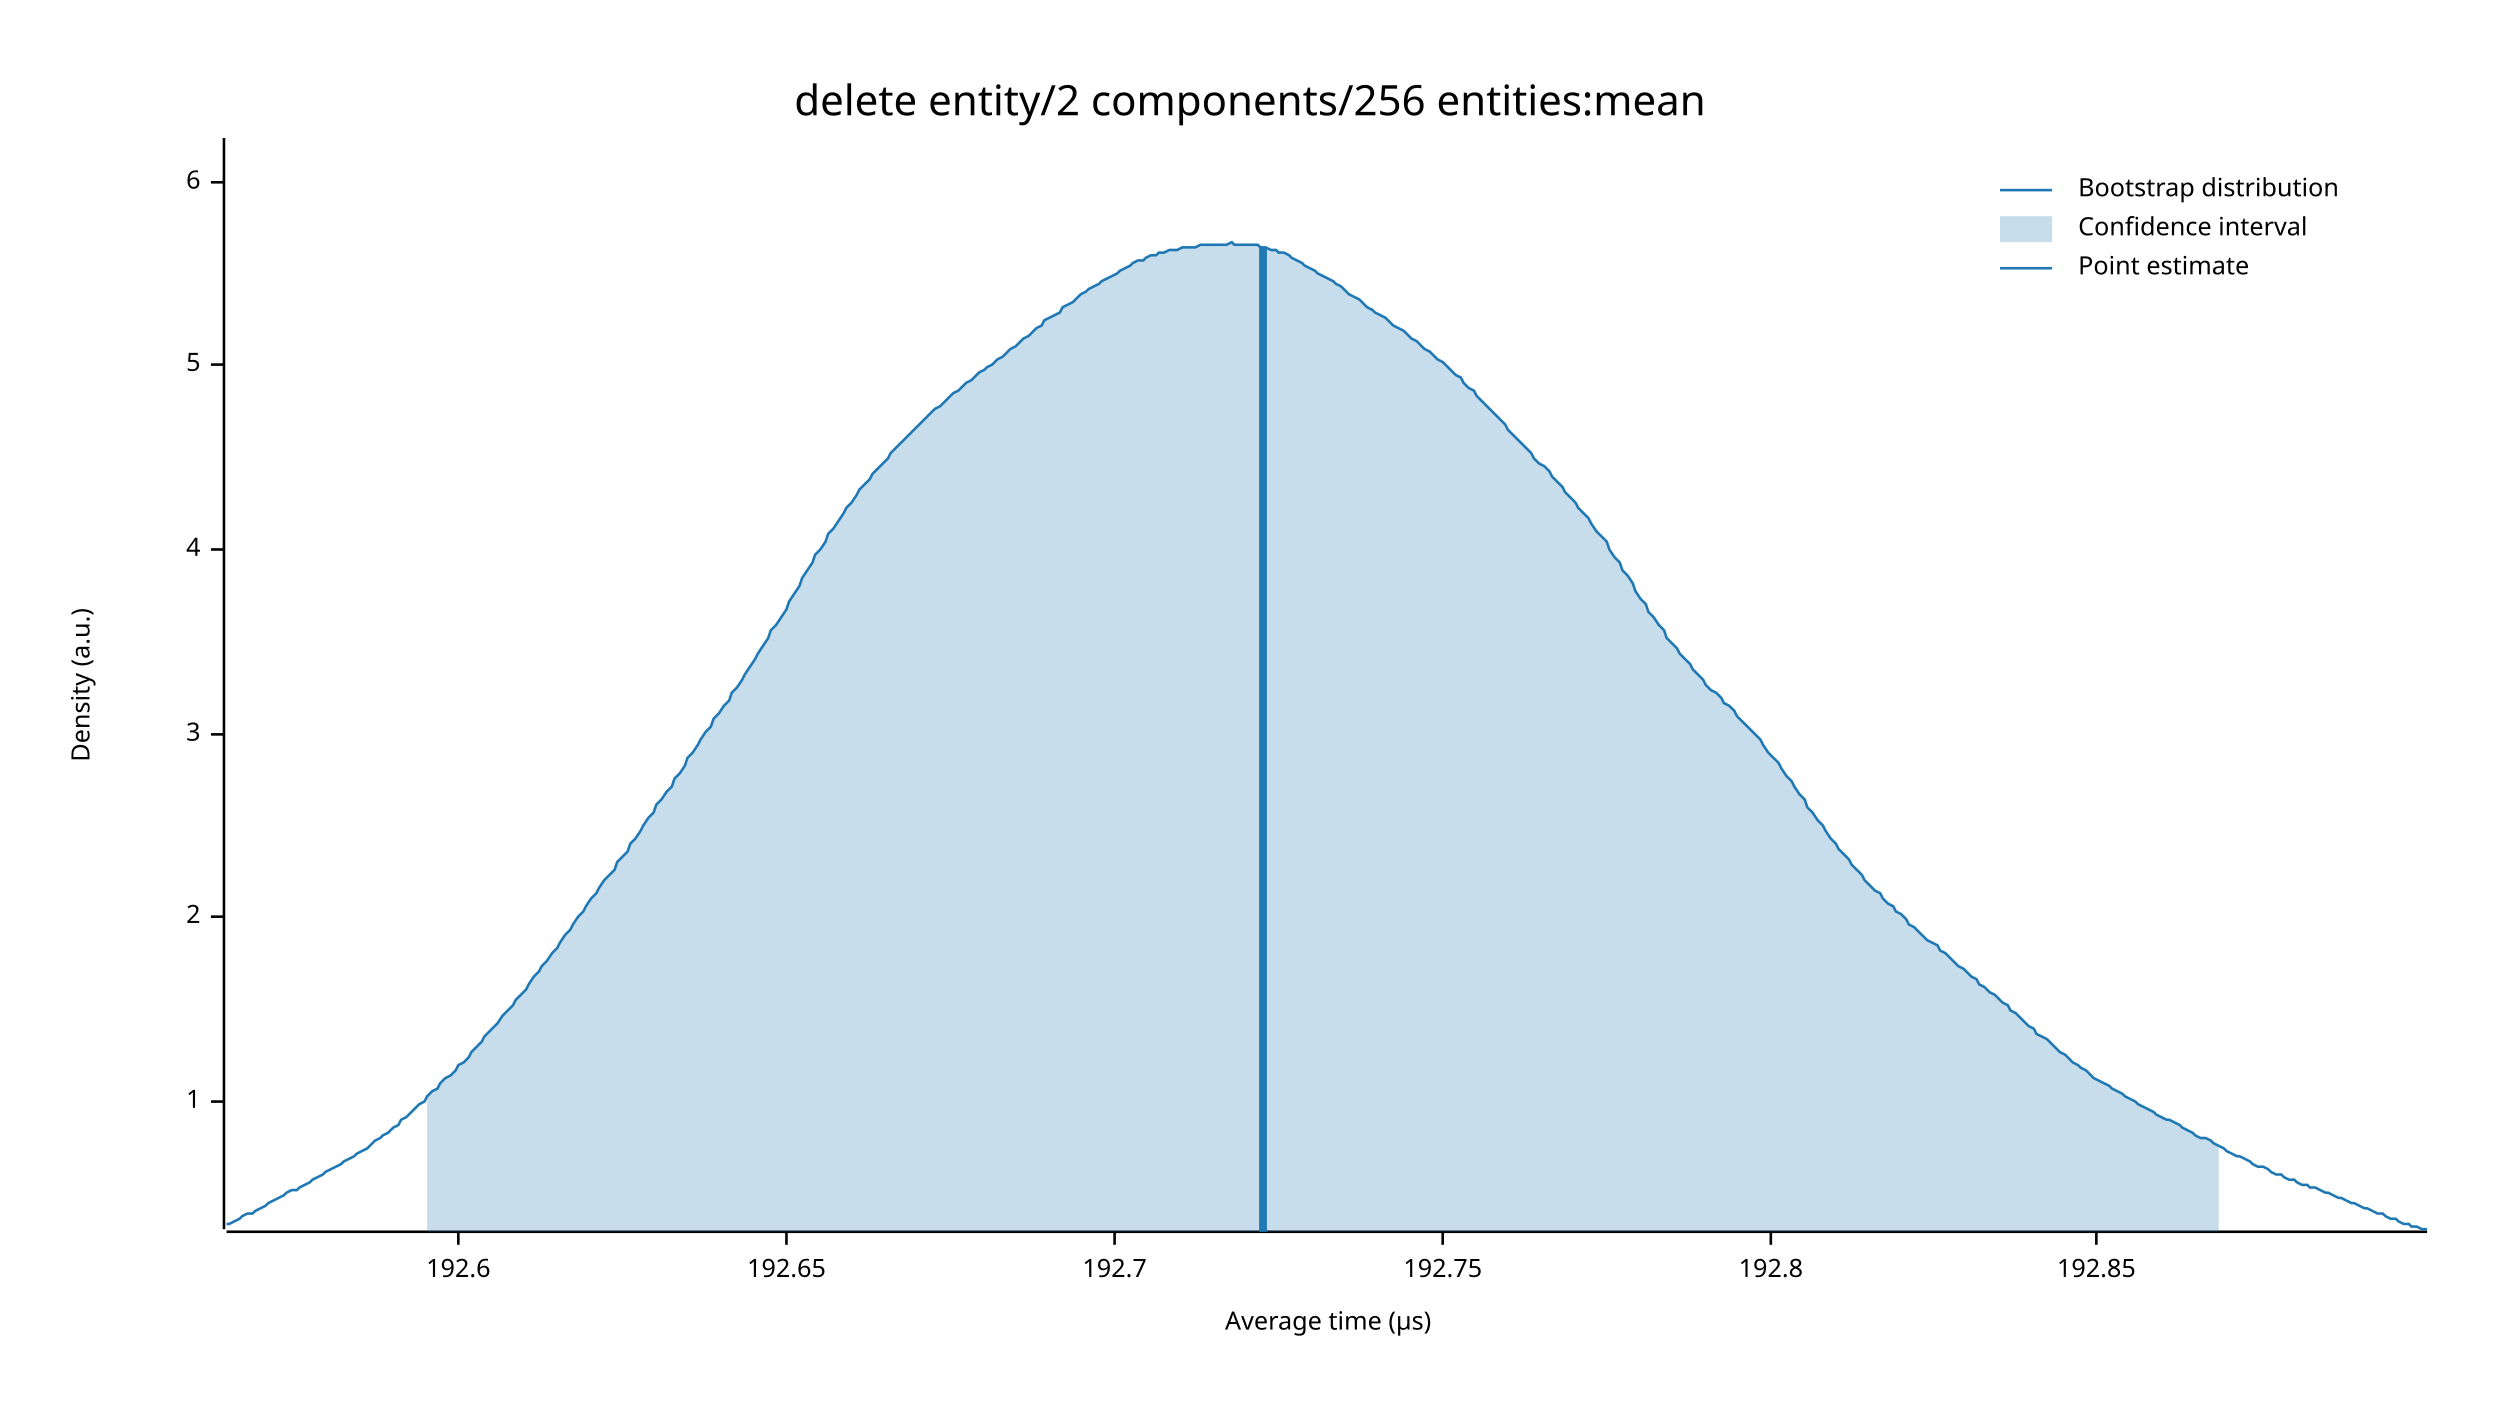
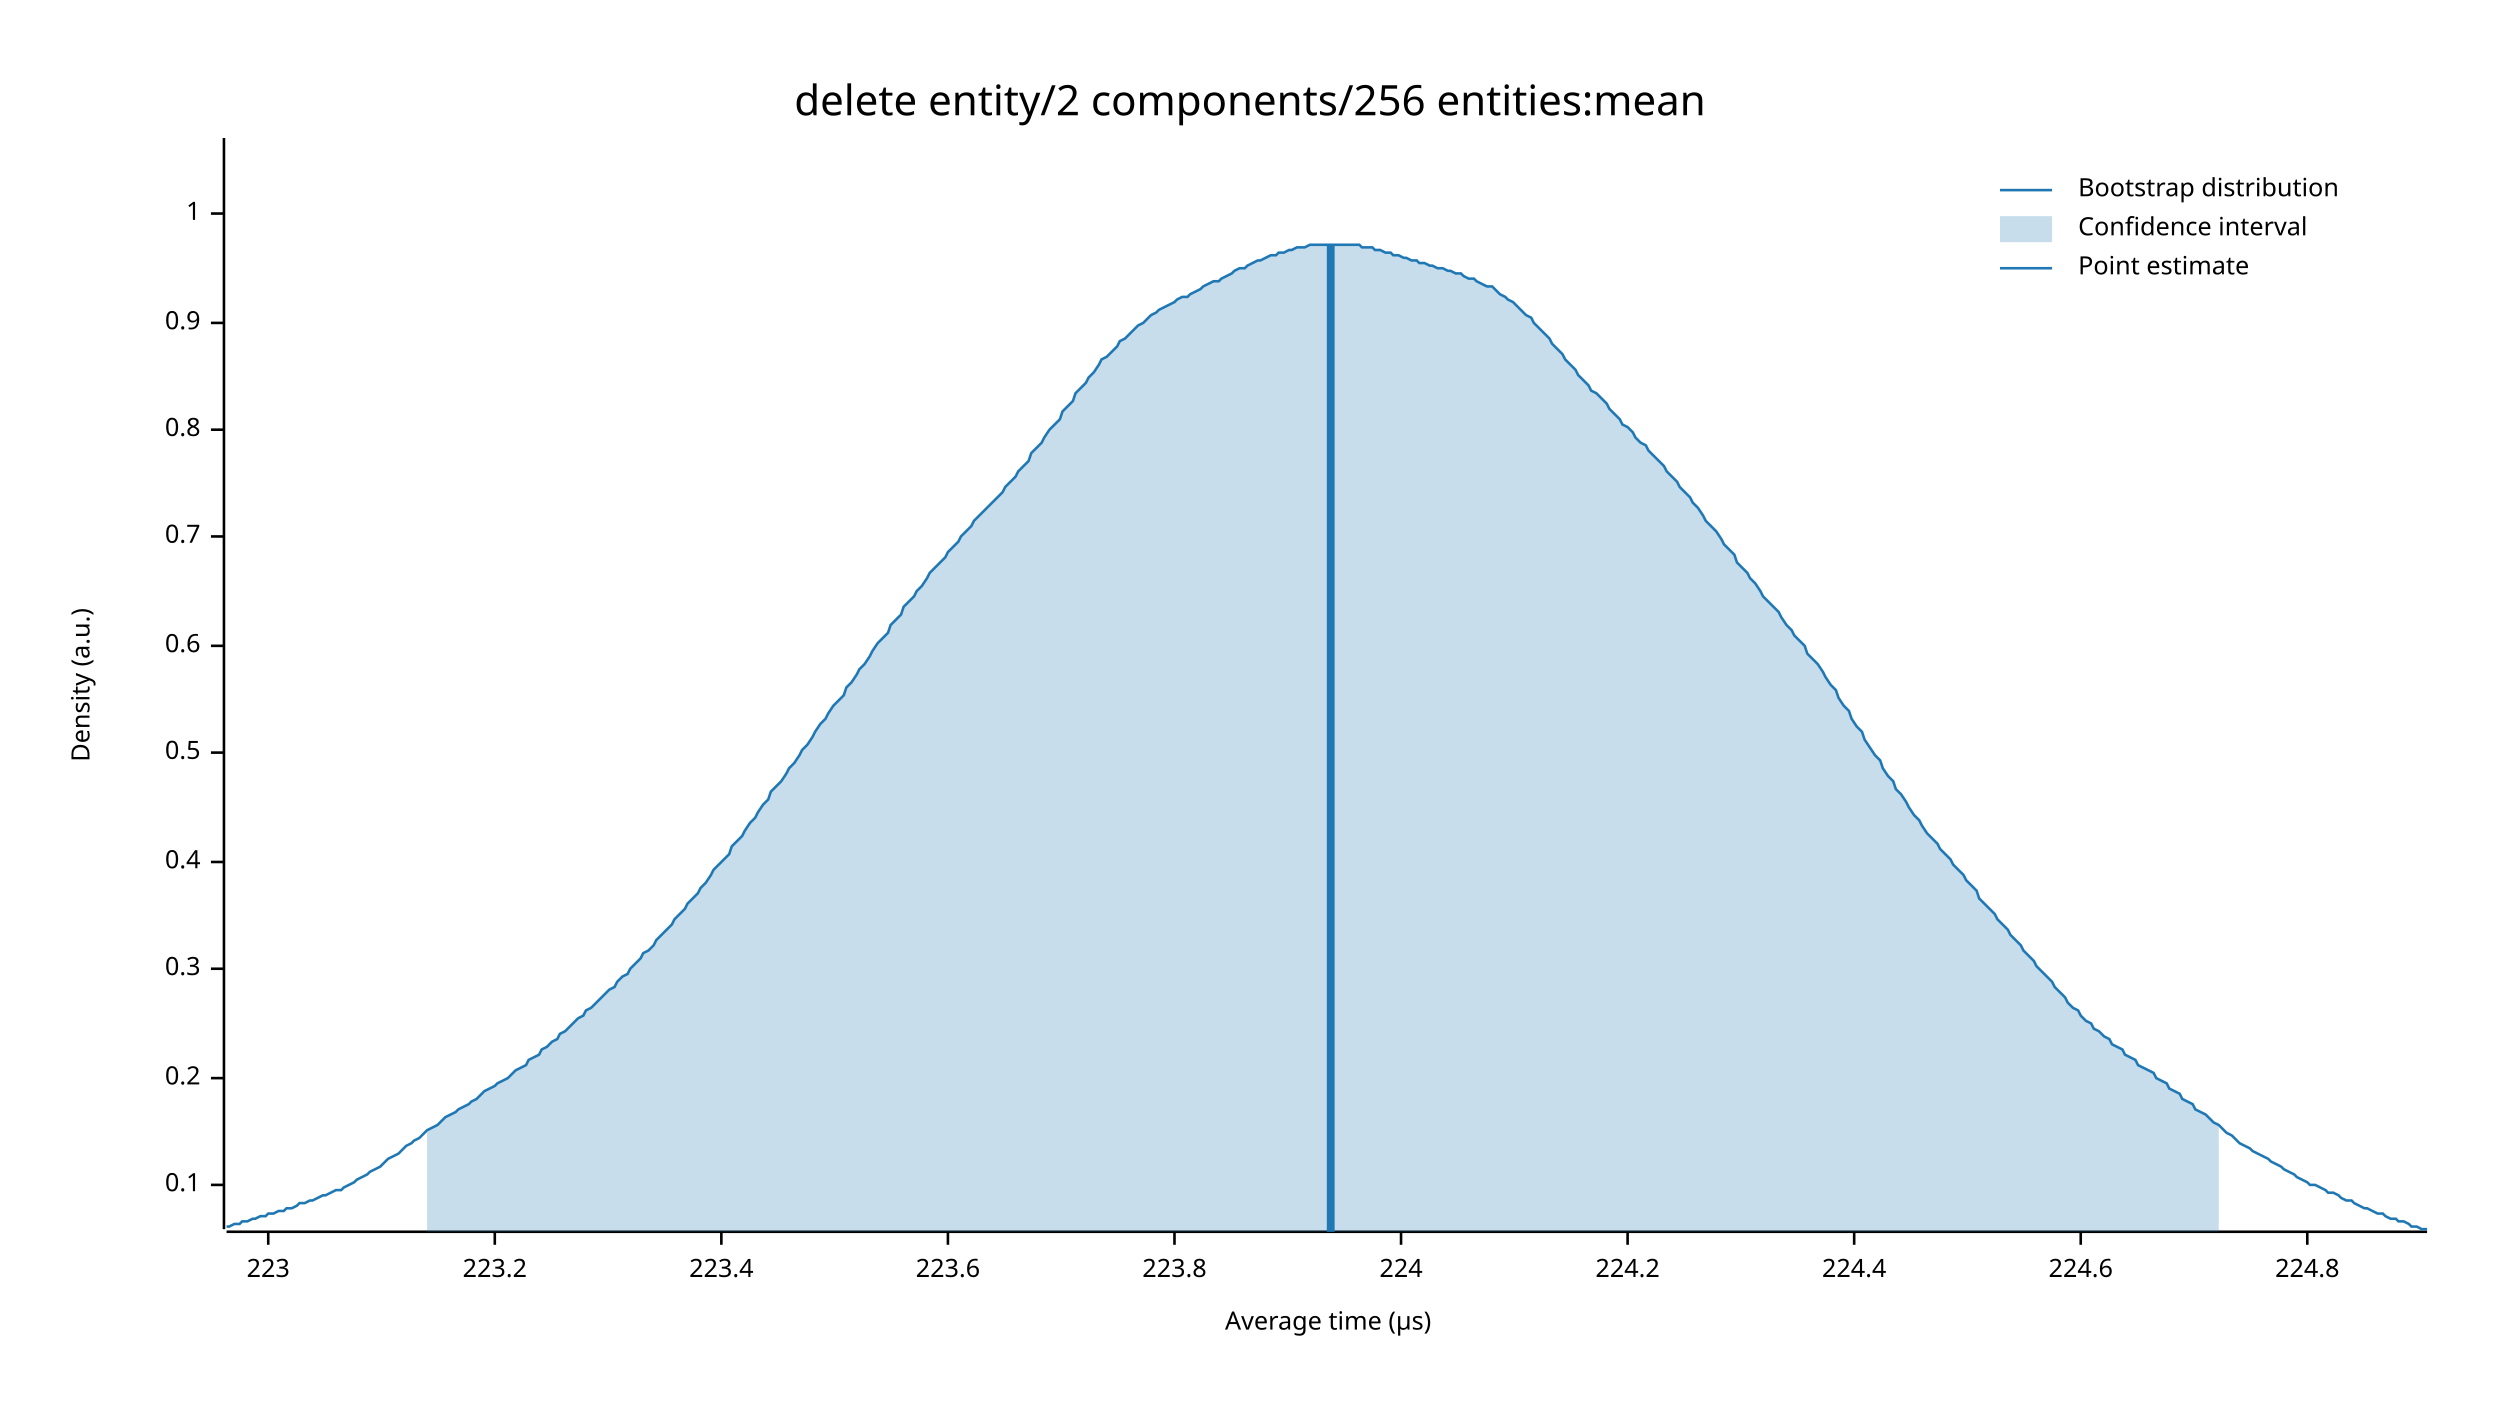
<svg xmlns="http://www.w3.org/2000/svg" width="960" height="540" viewBox="0 0 960 540">
  <text x="480" y="32" dy="0.76em" text-anchor="middle" font-family="sans-serif" font-size="16.129" opacity="1" fill="#000000">
delete entity/2 components/256 entities:mean
</text>
  <text x="27" y="263" dy="0.76em" text-anchor="middle" font-family="sans-serif" font-size="9.677" opacity="1" fill="#000000" transform="rotate(270, 27, 263)">
Density (a.u.)
</text>
  <text x="510" y="513" dy="-0.5ex" text-anchor="middle" font-family="sans-serif" font-size="9.677" opacity="1" fill="#000000">
Average time (µs)
</text>
  <polyline fill="none" opacity="1" stroke="#000000" stroke-width="1" points="86,53 86,472 " />
-   <text x="77" y="423" dy="0.5ex" text-anchor="end" font-family="sans-serif" font-size="9.677" opacity="1" fill="#000000">
+   <text x="77" y="455" dy="0.5ex" text-anchor="end" font-family="sans-serif" font-size="9.677" opacity="1" fill="#000000">
+ 0.1
+ </text>
+   <polyline fill="none" opacity="1" stroke="#000000" stroke-width="1" points="81,455 86,455 " />
+   <text x="77" y="414" dy="0.5ex" text-anchor="end" font-family="sans-serif" font-size="9.677" opacity="1" fill="#000000">
+ 0.2
+ </text>
+   <polyline fill="none" opacity="1" stroke="#000000" stroke-width="1" points="81,414 86,414 " />
+   <text x="77" y="372" dy="0.5ex" text-anchor="end" font-family="sans-serif" font-size="9.677" opacity="1" fill="#000000">
+ 0.3
+ </text>
+   <polyline fill="none" opacity="1" stroke="#000000" stroke-width="1" points="81,372 86,372 " />
+   <text x="77" y="331" dy="0.5ex" text-anchor="end" font-family="sans-serif" font-size="9.677" opacity="1" fill="#000000">
+ 0.4
+ </text>
+   <polyline fill="none" opacity="1" stroke="#000000" stroke-width="1" points="81,331 86,331 " />
+   <text x="77" y="289" dy="0.5ex" text-anchor="end" font-family="sans-serif" font-size="9.677" opacity="1" fill="#000000">
+ 0.5
+ </text>
+   <polyline fill="none" opacity="1" stroke="#000000" stroke-width="1" points="81,289 86,289 " />
+   <text x="77" y="248" dy="0.5ex" text-anchor="end" font-family="sans-serif" font-size="9.677" opacity="1" fill="#000000">
+ 0.6
+ </text>
+   <polyline fill="none" opacity="1" stroke="#000000" stroke-width="1" points="81,248 86,248 " />
+   <text x="77" y="206" dy="0.5ex" text-anchor="end" font-family="sans-serif" font-size="9.677" opacity="1" fill="#000000">
+ 0.7
+ </text>
+   <polyline fill="none" opacity="1" stroke="#000000" stroke-width="1" points="81,206 86,206 " />
+   <text x="77" y="165" dy="0.5ex" text-anchor="end" font-family="sans-serif" font-size="9.677" opacity="1" fill="#000000">
+ 0.8
+ </text>
+   <polyline fill="none" opacity="1" stroke="#000000" stroke-width="1" points="81,165 86,165 " />
+   <text x="77" y="124" dy="0.5ex" text-anchor="end" font-family="sans-serif" font-size="9.677" opacity="1" fill="#000000">
+ 0.9
+ </text>
+   <polyline fill="none" opacity="1" stroke="#000000" stroke-width="1" points="81,124 86,124 " />
+   <text x="77" y="82" dy="0.5ex" text-anchor="end" font-family="sans-serif" font-size="9.677" opacity="1" fill="#000000">
1
</text>
-   <polyline fill="none" opacity="1" stroke="#000000" stroke-width="1" points="81,423 86,423 " />
-   <text x="77" y="352" dy="0.5ex" text-anchor="end" font-family="sans-serif" font-size="9.677" opacity="1" fill="#000000">
- 2
+   <polyline fill="none" opacity="1" stroke="#000000" stroke-width="1" points="81,82 86,82 " />
+   <polyline fill="none" opacity="1" stroke="#000000" stroke-width="1" points="87,473 932,473 " />
+   <text x="103" y="483" dy="0.76em" text-anchor="middle" font-family="sans-serif" font-size="9.677" opacity="1" fill="#000000">
+ 223
</text>
-   <polyline fill="none" opacity="1" stroke="#000000" stroke-width="1" points="81,352 86,352 " />
-   <text x="77" y="282" dy="0.5ex" text-anchor="end" font-family="sans-serif" font-size="9.677" opacity="1" fill="#000000">
- 3
+   <polyline fill="none" opacity="1" stroke="#000000" stroke-width="1" points="103,473 103,478 " />
+   <text x="190" y="483" dy="0.76em" text-anchor="middle" font-family="sans-serif" font-size="9.677" opacity="1" fill="#000000">
+ 223.2
</text>
-   <polyline fill="none" opacity="1" stroke="#000000" stroke-width="1" points="81,282 86,282 " />
-   <text x="77" y="211" dy="0.5ex" text-anchor="end" font-family="sans-serif" font-size="9.677" opacity="1" fill="#000000">
- 4
+   <polyline fill="none" opacity="1" stroke="#000000" stroke-width="1" points="190,473 190,478 " />
+   <text x="277" y="483" dy="0.76em" text-anchor="middle" font-family="sans-serif" font-size="9.677" opacity="1" fill="#000000">
+ 223.4
</text>
-   <polyline fill="none" opacity="1" stroke="#000000" stroke-width="1" points="81,211 86,211 " />
-   <text x="77" y="140" dy="0.5ex" text-anchor="end" font-family="sans-serif" font-size="9.677" opacity="1" fill="#000000">
- 5
+   <polyline fill="none" opacity="1" stroke="#000000" stroke-width="1" points="277,473 277,478 " />
+   <text x="364" y="483" dy="0.76em" text-anchor="middle" font-family="sans-serif" font-size="9.677" opacity="1" fill="#000000">
+ 223.6
</text>
-   <polyline fill="none" opacity="1" stroke="#000000" stroke-width="1" points="81,140 86,140 " />
-   <text x="77" y="70" dy="0.5ex" text-anchor="end" font-family="sans-serif" font-size="9.677" opacity="1" fill="#000000">
- 6
+   <polyline fill="none" opacity="1" stroke="#000000" stroke-width="1" points="364,473 364,478 " />
+   <text x="451" y="483" dy="0.76em" text-anchor="middle" font-family="sans-serif" font-size="9.677" opacity="1" fill="#000000">
+ 223.8
</text>
-   <polyline fill="none" opacity="1" stroke="#000000" stroke-width="1" points="81,70 86,70 " />
-   <polyline fill="none" opacity="1" stroke="#000000" stroke-width="1" points="87,473 932,473 " />
-   <text x="176" y="483" dy="0.76em" text-anchor="middle" font-family="sans-serif" font-size="9.677" opacity="1" fill="#000000">
- 192.6
+   <polyline fill="none" opacity="1" stroke="#000000" stroke-width="1" points="451,473 451,478 " />
+   <text x="538" y="483" dy="0.76em" text-anchor="middle" font-family="sans-serif" font-size="9.677" opacity="1" fill="#000000">
+ 224
</text>
-   <polyline fill="none" opacity="1" stroke="#000000" stroke-width="1" points="176,473 176,478 " />
-   <text x="302" y="483" dy="0.76em" text-anchor="middle" font-family="sans-serif" font-size="9.677" opacity="1" fill="#000000">
- 192.65
+   <polyline fill="none" opacity="1" stroke="#000000" stroke-width="1" points="538,473 538,478 " />
+   <text x="625" y="483" dy="0.76em" text-anchor="middle" font-family="sans-serif" font-size="9.677" opacity="1" fill="#000000">
+ 224.2
</text>
-   <polyline fill="none" opacity="1" stroke="#000000" stroke-width="1" points="302,473 302,478 " />
-   <text x="428" y="483" dy="0.76em" text-anchor="middle" font-family="sans-serif" font-size="9.677" opacity="1" fill="#000000">
- 192.7
+   <polyline fill="none" opacity="1" stroke="#000000" stroke-width="1" points="625,473 625,478 " />
+   <text x="712" y="483" dy="0.76em" text-anchor="middle" font-family="sans-serif" font-size="9.677" opacity="1" fill="#000000">
+ 224.4
</text>
-   <polyline fill="none" opacity="1" stroke="#000000" stroke-width="1" points="428,473 428,478 " />
-   <text x="554" y="483" dy="0.76em" text-anchor="middle" font-family="sans-serif" font-size="9.677" opacity="1" fill="#000000">
- 192.75
+   <polyline fill="none" opacity="1" stroke="#000000" stroke-width="1" points="712,473 712,478 " />
+   <text x="799" y="483" dy="0.76em" text-anchor="middle" font-family="sans-serif" font-size="9.677" opacity="1" fill="#000000">
+ 224.6
</text>
-   <polyline fill="none" opacity="1" stroke="#000000" stroke-width="1" points="554,473 554,478 " />
-   <text x="680" y="483" dy="0.76em" text-anchor="middle" font-family="sans-serif" font-size="9.677" opacity="1" fill="#000000">
- 192.8
+   <polyline fill="none" opacity="1" stroke="#000000" stroke-width="1" points="799,473 799,478 " />
+   <text x="886" y="483" dy="0.76em" text-anchor="middle" font-family="sans-serif" font-size="9.677" opacity="1" fill="#000000">
+ 224.8
</text>
-   <polyline fill="none" opacity="1" stroke="#000000" stroke-width="1" points="680,473 680,478 " />
-   <text x="805" y="483" dy="0.76em" text-anchor="middle" font-family="sans-serif" font-size="9.677" opacity="1" fill="#000000">
- 192.85
- </text>
-   <polyline fill="none" opacity="1" stroke="#000000" stroke-width="1" points="805,473 805,478 " />
-   <polyline fill="none" opacity="1" stroke="#1F78B4" stroke-width="1" points="87,470 88,470 90,469 92,468 93,467 95,466 97,466 98,465 100,464 102,463 103,462 105,461 107,460 109,459 110,458 112,457 114,457 115,456 117,455 119,454 120,453 122,452 124,451 125,450 127,449 129,448 131,447 132,446 134,445 136,444 137,443 139,442 141,441 142,440 144,438 146,437 147,436 149,435 151,433 153,432 154,430 156,429 158,427 159,426 161,424 163,423 164,421 166,419 168,418 169,416 171,414 173,413 175,411 176,409 178,408 180,406 181,404 183,402 185,400 186,398 188,396 190,394 191,393 193,390 195,388 197,386 198,384 200,382 202,380 203,378 205,375 207,373 208,371 210,369 212,366 214,364 215,362 217,359 219,357 220,355 222,352 224,350 225,348 227,345 229,343 230,341 232,338 234,336 236,334 237,331 239,329 241,327 242,324 244,322 246,319 247,317 249,314 251,312 252,309 254,307 256,304 258,302 259,299 261,297 263,294 264,291 266,289 268,286 269,284 271,281 273,279 274,276 276,274 278,271 280,269 281,266 283,264 285,261 286,259 288,256 290,253 291,251 293,248 295,245 296,242 298,240 300,237 302,234 303,231 305,228 307,225 308,222 310,219 312,216 313,213 315,211 317,208 318,205 320,203 322,200 324,197 325,195 327,193 329,190 330,188 332,186 334,184 335,182 337,180 339,178 341,176 342,174 344,172 346,170 347,169 349,167 351,165 352,164 354,162 356,160 357,159 359,157 361,156 363,154 364,153 366,151 368,150 369,149 371,147 373,146 374,145 376,143 378,142 379,141 381,140 383,138 385,137 386,136 388,134 390,133 391,132 393,130 395,129 396,128 398,126 400,125 401,123 403,122 405,121 407,120 408,118 410,117 412,116 413,115 415,113 417,112 418,111 420,110 422,109 423,108 425,107 427,106 429,105 430,104 432,103 434,102 435,101 437,100 439,100 440,99 442,98 444,98 445,97 447,97 449,96 451,96 452,96 454,95 456,95 457,95 459,95 461,94 462,94 464,94 466,94 468,94 469,94 471,94 473,93 474,94 476,94 478,94 479,94 481,94 483,94 484,95 486,95 488,96 490,96 491,97 493,97 495,98 496,99 498,100 500,101 501,102 503,103 505,104 506,105 508,106 510,107 512,108 513,109 515,110 517,112 518,113 520,114 522,115 523,116 525,118 527,119 528,120 530,121 532,122 534,124 535,125 537,126 539,127 540,128 542,130 544,131 545,132 547,134 549,135 550,136 552,138 554,139 556,141 557,142 559,144 561,145 562,147 564,149 566,150 567,152 569,154 571,156 573,158 574,159 576,161 578,163 579,165 581,167 583,169 584,170 586,172 588,174 589,176 591,178 593,179 595,181 596,183 598,185 600,187 601,189 603,191 605,193 606,195 608,197 610,199 611,201 613,204 615,206 617,208 618,211 620,214 622,216 623,219 625,221 627,224 628,227 630,230 632,232 633,235 635,237 637,240 639,242 640,245 642,247 644,249 645,251 647,253 649,255 650,257 652,259 654,261 655,263 657,265 659,266 661,268 662,270 664,271 666,273 667,275 669,277 671,279 672,280 674,282 676,284 677,286 679,289 681,291 683,293 684,295 686,298 688,300 689,302 691,305 693,307 694,310 696,312 698,315 700,317 701,319 703,322 705,324 706,326 708,328 710,330 711,332 713,334 715,336 716,338 718,340 720,342 722,343 723,345 725,347 727,348 728,350 730,351 732,353 733,355 735,356 737,358 738,359 740,361 742,362 744,363 745,365 747,366 749,368 750,369 752,371 754,372 755,373 757,375 759,376 760,378 762,379 764,381 766,382 767,383 769,385 771,386 772,388 774,389 776,391 777,392 779,394 781,395 782,397 784,398 786,399 788,401 789,402 791,404 793,405 794,406 796,408 798,409 799,410 801,411 803,413 804,414 806,415 808,416 810,417 811,418 813,419 815,420 816,421 818,422 820,423 821,424 823,425 825,426 827,427 828,428 830,429 832,430 833,430 835,431 837,432 838,433 840,434 842,435 843,436 845,437 847,437 849,438 850,439 852,440 854,441 855,442 857,443 859,444 860,444 862,445 864,446 865,447 867,448 869,448 871,449 872,450 874,451 876,451 877,452 879,453 881,453 882,454 884,455 886,455 887,456 889,456 891,457 893,458 894,458 896,459 898,460 899,460 901,461 903,462 904,462 906,463 908,464 909,464 911,465 913,466 915,466 916,467 918,468 920,468 921,469 923,470 925,470 926,471 928,471 930,472 932,472 " />
-   <polygon opacity="0.25" fill="#1F78B4" points="164,421 166,419 168,418 169,416 171,414 173,413 175,411 176,409 178,408 180,406 181,404 183,402 185,400 186,398 188,396 190,394 191,393 193,390 195,388 197,386 198,384 200,382 202,380 203,378 205,375 207,373 208,371 210,369 212,366 214,364 215,362 217,359 219,357 220,355 222,352 224,350 225,348 227,345 229,343 230,341 232,338 234,336 236,334 237,331 239,329 241,327 242,324 244,322 246,319 247,317 249,314 251,312 252,309 254,307 256,304 258,302 259,299 261,297 263,294 264,291 266,289 268,286 269,284 271,281 273,279 274,276 276,274 278,271 280,269 281,266 283,264 285,261 286,259 288,256 290,253 291,251 293,248 295,245 296,242 298,240 300,237 302,234 303,231 305,228 307,225 308,222 310,219 312,216 313,213 315,211 317,208 318,205 320,203 322,200 324,197 325,195 327,193 329,190 330,188 332,186 334,184 335,182 337,180 339,178 341,176 342,174 344,172 346,170 347,169 349,167 351,165 352,164 354,162 356,160 357,159 359,157 361,156 363,154 364,153 366,151 368,150 369,149 371,147 373,146 374,145 376,143 378,142 379,141 381,140 383,138 385,137 386,136 388,134 390,133 391,132 393,130 395,129 396,128 398,126 400,125 401,123 403,122 405,121 407,120 408,118 410,117 412,116 413,115 415,113 417,112 418,111 420,110 422,109 423,108 425,107 427,106 429,105 430,104 432,103 434,102 435,101 437,100 439,100 440,99 442,98 444,98 445,97 447,97 449,96 451,96 452,96 454,95 456,95 457,95 459,95 461,94 462,94 464,94 466,94 468,94 469,94 471,94 473,93 474,94 476,94 478,94 479,94 481,94 483,94 484,95 486,95 488,96 490,96 491,97 493,97 495,98 496,99 498,100 500,101 501,102 503,103 505,104 506,105 508,106 510,107 512,108 513,109 515,110 517,112 518,113 520,114 522,115 523,116 525,118 527,119 528,120 530,121 532,122 534,124 535,125 537,126 539,127 540,128 542,130 544,131 545,132 547,134 549,135 550,136 552,138 554,139 556,141 557,142 559,144 561,145 562,147 564,149 566,150 567,152 569,154 571,156 573,158 574,159 576,161 578,163 579,165 581,167 583,169 584,170 586,172 588,174 589,176 591,178 593,179 595,181 596,183 598,185 600,187 601,189 603,191 605,193 606,195 608,197 610,199 611,201 613,204 615,206 617,208 618,211 620,214 622,216 623,219 625,221 627,224 628,227 630,230 632,232 633,235 635,237 637,240 639,242 640,245 642,247 644,249 645,251 647,253 649,255 650,257 652,259 654,261 655,263 657,265 659,266 661,268 662,270 664,271 666,273 667,275 669,277 671,279 672,280 674,282 676,284 677,286 679,289 681,291 683,293 684,295 686,298 688,300 689,302 691,305 693,307 694,310 696,312 698,315 700,317 701,319 703,322 705,324 706,326 708,328 710,330 711,332 713,334 715,336 716,338 718,340 720,342 722,343 723,345 725,347 727,348 728,350 730,351 732,353 733,355 735,356 737,358 738,359 740,361 742,362 744,363 745,365 747,366 749,368 750,369 752,371 754,372 755,373 757,375 759,376 760,378 762,379 764,381 766,382 767,383 769,385 771,386 772,388 774,389 776,391 777,392 779,394 781,395 782,397 784,398 786,399 788,401 789,402 791,404 793,405 794,406 796,408 798,409 799,410 801,411 803,413 804,414 806,415 808,416 810,417 811,418 813,419 815,420 816,421 818,422 820,423 821,424 823,425 825,426 827,427 828,428 830,429 832,430 833,430 835,431 837,432 838,433 840,434 842,435 843,436 845,437 847,437 849,438 850,439 852,440 852,473 164,473 " />
-   <polyline fill="none" opacity="1" stroke="#1F78B4" stroke-width="3" points="485,473 485,95 " />
+   <polyline fill="none" opacity="1" stroke="#000000" stroke-width="1" points="886,473 886,478 " />
+   <polyline fill="none" opacity="1" stroke="#1F78B4" stroke-width="1" points="87,471 88,471 90,470 92,470 93,469 95,469 97,468 98,468 100,467 102,467 103,466 105,466 107,465 109,465 110,464 112,464 114,463 115,462 117,462 119,461 120,461 122,460 124,459 125,459 127,458 129,457 131,457 132,456 134,455 136,454 137,453 139,452 141,451 142,450 144,449 146,448 147,447 149,445 151,444 153,443 154,442 156,440 158,439 159,438 161,437 163,435 164,434 166,433 168,432 169,431 171,429 173,428 175,427 176,426 178,425 180,424 181,423 183,422 185,420 186,419 188,418 190,417 191,416 193,415 195,414 197,412 198,411 200,410 202,409 203,407 205,406 207,405 208,403 210,402 212,400 214,399 215,397 217,396 219,394 220,393 222,391 224,390 225,388 227,387 229,385 230,384 232,382 234,380 236,379 237,377 239,375 241,374 242,372 244,370 246,368 247,366 249,365 251,363 252,361 254,359 256,357 258,355 259,353 261,351 263,349 264,347 266,345 268,343 269,341 271,339 273,336 274,334 276,332 278,330 280,328 281,325 283,323 285,321 286,319 288,316 290,314 291,312 293,309 295,307 296,304 298,302 300,300 302,297 303,295 305,293 307,290 308,288 310,286 312,283 313,281 315,278 317,276 318,274 320,271 322,269 324,267 325,264 327,262 329,259 330,257 332,255 334,252 335,250 337,247 339,245 341,243 342,240 344,238 346,236 347,233 349,231 351,229 352,227 354,225 356,222 357,220 359,218 361,216 363,214 364,212 366,210 368,208 369,206 371,204 373,202 374,200 376,198 378,196 379,195 381,193 383,191 385,189 386,187 388,185 390,183 391,181 393,179 395,177 396,174 398,172 400,170 401,168 403,165 405,163 407,161 408,158 410,156 412,154 413,151 415,149 417,147 418,145 420,143 422,140 423,138 425,137 427,135 429,133 430,131 432,130 434,128 435,127 437,125 439,124 440,123 442,121 444,120 445,119 447,118 449,117 451,116 452,115 454,114 456,114 457,113 459,112 461,111 462,110 464,109 466,108 468,108 469,107 471,106 473,105 474,104 476,103 478,103 479,102 481,101 483,100 484,100 486,99 488,98 490,98 491,97 493,97 495,96 496,96 498,95 500,95 501,95 503,94 505,94 506,94 508,94 510,94 512,94 513,94 515,94 517,94 518,94 520,94 522,94 523,95 525,95 527,95 528,96 530,96 532,97 534,97 535,98 537,98 539,99 540,99 542,100 544,100 545,101 547,101 549,102 550,102 552,103 554,103 556,104 557,104 559,105 561,105 562,106 564,107 566,107 567,108 569,109 571,110 573,110 574,111 576,113 578,114 579,115 581,116 583,118 584,119 586,121 588,122 589,124 591,126 593,128 595,130 596,132 598,134 600,136 601,138 603,140 605,142 606,144 608,146 610,148 611,150 613,151 615,153 617,155 618,157 620,159 622,161 623,163 625,164 627,166 628,168 630,170 632,171 633,173 635,175 637,177 639,179 640,181 642,183 644,185 645,187 647,189 649,191 650,193 652,195 654,198 655,200 657,202 659,204 661,207 662,209 664,211 666,213 667,216 669,218 671,220 672,222 674,224 676,227 677,229 679,231 681,233 683,235 684,237 686,240 688,242 689,244 691,246 693,248 694,251 696,253 698,255 700,258 701,260 703,263 705,265 706,268 708,271 710,273 711,276 713,279 715,281 716,284 718,287 720,290 722,292 723,295 725,298 727,300 728,303 730,305 732,308 733,310 735,313 737,315 738,317 740,320 742,322 744,324 745,326 747,328 749,330 750,332 752,334 754,336 755,338 757,340 759,342 760,345 762,347 764,349 766,351 767,353 769,355 771,357 772,359 774,361 776,363 777,365 779,367 781,369 782,371 784,373 786,375 788,377 789,379 791,381 793,383 794,385 796,387 798,388 799,390 801,392 803,393 804,395 806,396 808,398 810,399 811,401 813,402 815,403 816,405 818,406 820,407 821,409 823,410 825,411 827,412 828,414 830,415 832,416 833,418 835,419 837,420 838,422 840,423 842,424 843,426 845,427 847,428 849,430 850,431 852,432 854,434 855,435 857,436 859,438 860,439 862,440 864,441 865,442 867,443 869,444 871,445 872,446 874,447 876,448 877,449 879,450 881,451 882,452 884,453 886,454 887,455 889,455 891,456 893,457 894,458 896,458 898,459 899,460 901,461 903,461 904,462 906,463 908,464 909,464 911,465 913,466 915,466 916,467 918,468 920,468 921,469 923,469 925,470 926,471 928,471 930,472 932,472 " />
+   <polygon opacity="0.25" fill="#1F78B4" points="164,434 166,433 168,432 169,431 171,429 173,428 175,427 176,426 178,425 180,424 181,423 183,422 185,420 186,419 188,418 190,417 191,416 193,415 195,414 197,412 198,411 200,410 202,409 203,407 205,406 207,405 208,403 210,402 212,400 214,399 215,397 217,396 219,394 220,393 222,391 224,390 225,388 227,387 229,385 230,384 232,382 234,380 236,379 237,377 239,375 241,374 242,372 244,370 246,368 247,366 249,365 251,363 252,361 254,359 256,357 258,355 259,353 261,351 263,349 264,347 266,345 268,343 269,341 271,339 273,336 274,334 276,332 278,330 280,328 281,325 283,323 285,321 286,319 288,316 290,314 291,312 293,309 295,307 296,304 298,302 300,300 302,297 303,295 305,293 307,290 308,288 310,286 312,283 313,281 315,278 317,276 318,274 320,271 322,269 324,267 325,264 327,262 329,259 330,257 332,255 334,252 335,250 337,247 339,245 341,243 342,240 344,238 346,236 347,233 349,231 351,229 352,227 354,225 356,222 357,220 359,218 361,216 363,214 364,212 366,210 368,208 369,206 371,204 373,202 374,200 376,198 378,196 379,195 381,193 383,191 385,189 386,187 388,185 390,183 391,181 393,179 395,177 396,174 398,172 400,170 401,168 403,165 405,163 407,161 408,158 410,156 412,154 413,151 415,149 417,147 418,145 420,143 422,140 423,138 425,137 427,135 429,133 430,131 432,130 434,128 435,127 437,125 439,124 440,123 442,121 444,120 445,119 447,118 449,117 451,116 452,115 454,114 456,114 457,113 459,112 461,111 462,110 464,109 466,108 468,108 469,107 471,106 473,105 474,104 476,103 478,103 479,102 481,101 483,100 484,100 486,99 488,98 490,98 491,97 493,97 495,96 496,96 498,95 500,95 501,95 503,94 505,94 506,94 508,94 510,94 512,94 513,94 515,94 517,94 518,94 520,94 522,94 523,95 525,95 527,95 528,96 530,96 532,97 534,97 535,98 537,98 539,99 540,99 542,100 544,100 545,101 547,101 549,102 550,102 552,103 554,103 556,104 557,104 559,105 561,105 562,106 564,107 566,107 567,108 569,109 571,110 573,110 574,111 576,113 578,114 579,115 581,116 583,118 584,119 586,121 588,122 589,124 591,126 593,128 595,130 596,132 598,134 600,136 601,138 603,140 605,142 606,144 608,146 610,148 611,150 613,151 615,153 617,155 618,157 620,159 622,161 623,163 625,164 627,166 628,168 630,170 632,171 633,173 635,175 637,177 639,179 640,181 642,183 644,185 645,187 647,189 649,191 650,193 652,195 654,198 655,200 657,202 659,204 661,207 662,209 664,211 666,213 667,216 669,218 671,220 672,222 674,224 676,227 677,229 679,231 681,233 683,235 684,237 686,240 688,242 689,244 691,246 693,248 694,251 696,253 698,255 700,258 701,260 703,263 705,265 706,268 708,271 710,273 711,276 713,279 715,281 716,284 718,287 720,290 722,292 723,295 725,298 727,300 728,303 730,305 732,308 733,310 735,313 737,315 738,317 740,320 742,322 744,324 745,326 747,328 749,330 750,332 752,334 754,336 755,338 757,340 759,342 760,345 762,347 764,349 766,351 767,353 769,355 771,357 772,359 774,361 776,363 777,365 779,367 781,369 782,371 784,373 786,375 788,377 789,379 791,381 793,383 794,385 796,387 798,388 799,390 801,392 803,393 804,395 806,396 808,398 810,399 811,401 813,402 815,403 816,405 818,406 820,407 821,409 823,410 825,411 827,412 828,414 830,415 832,416 833,418 835,419 837,420 838,422 840,423 842,424 843,426 845,427 847,428 849,430 850,431 852,432 852,473 164,473 " />
+   <polyline fill="none" opacity="1" stroke="#1F78B4" stroke-width="3" points="511,473 511,94 " />
  <text x="798" y="68" dy="0.76em" text-anchor="start" font-family="sans-serif" font-size="9.677" opacity="1" fill="#000000">
Bootstrap distribution
</text>
  <text x="798" y="83" dy="0.76em" text-anchor="start" font-family="sans-serif" font-size="9.677" opacity="1" fill="#000000">
Confidence interval
</text>
  <text x="798" y="98" dy="0.76em" text-anchor="start" font-family="sans-serif" font-size="9.677" opacity="1" fill="#000000">
Point estimate
</text>
  <polyline fill="none" opacity="1" stroke="#1F78B4" stroke-width="1" points="768,73 788,73 " />
  <rect x="768" y="83" width="20" height="10" opacity="0.25" fill="#1F78B4" stroke="none" />
  <polyline fill="none" opacity="1" stroke="#1F78B4" stroke-width="1" points="768,103 788,103 " />
</svg>
